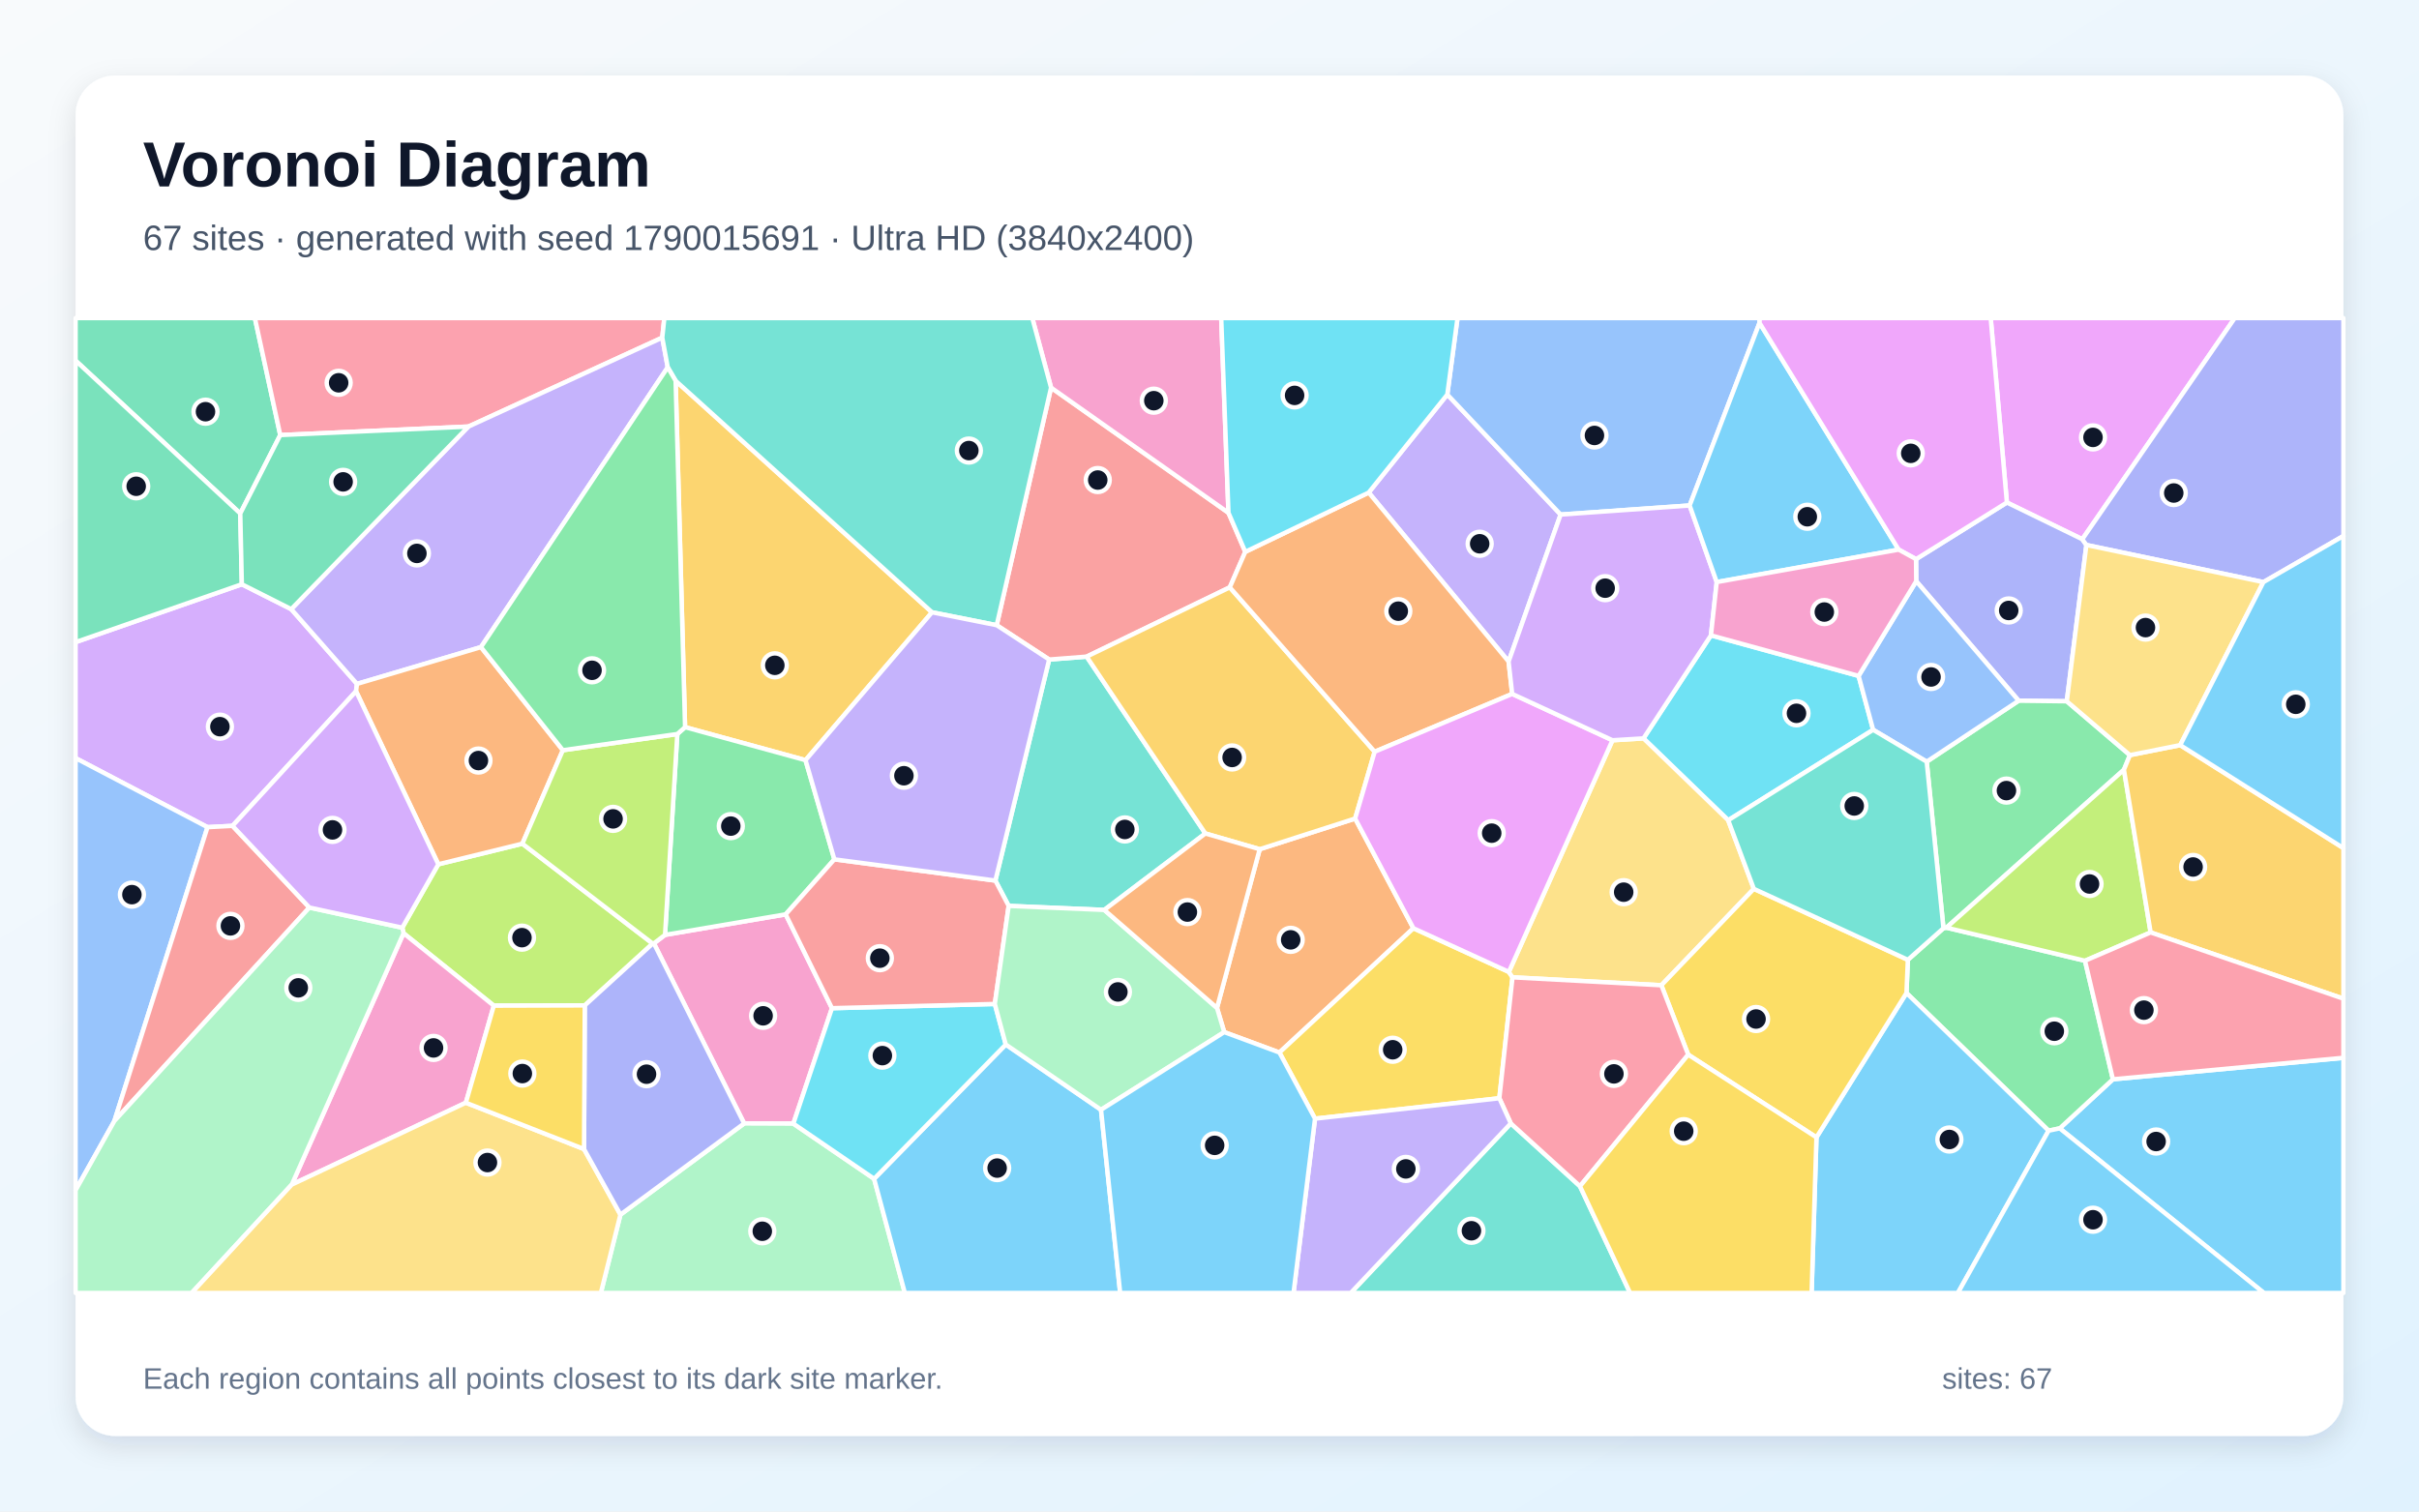
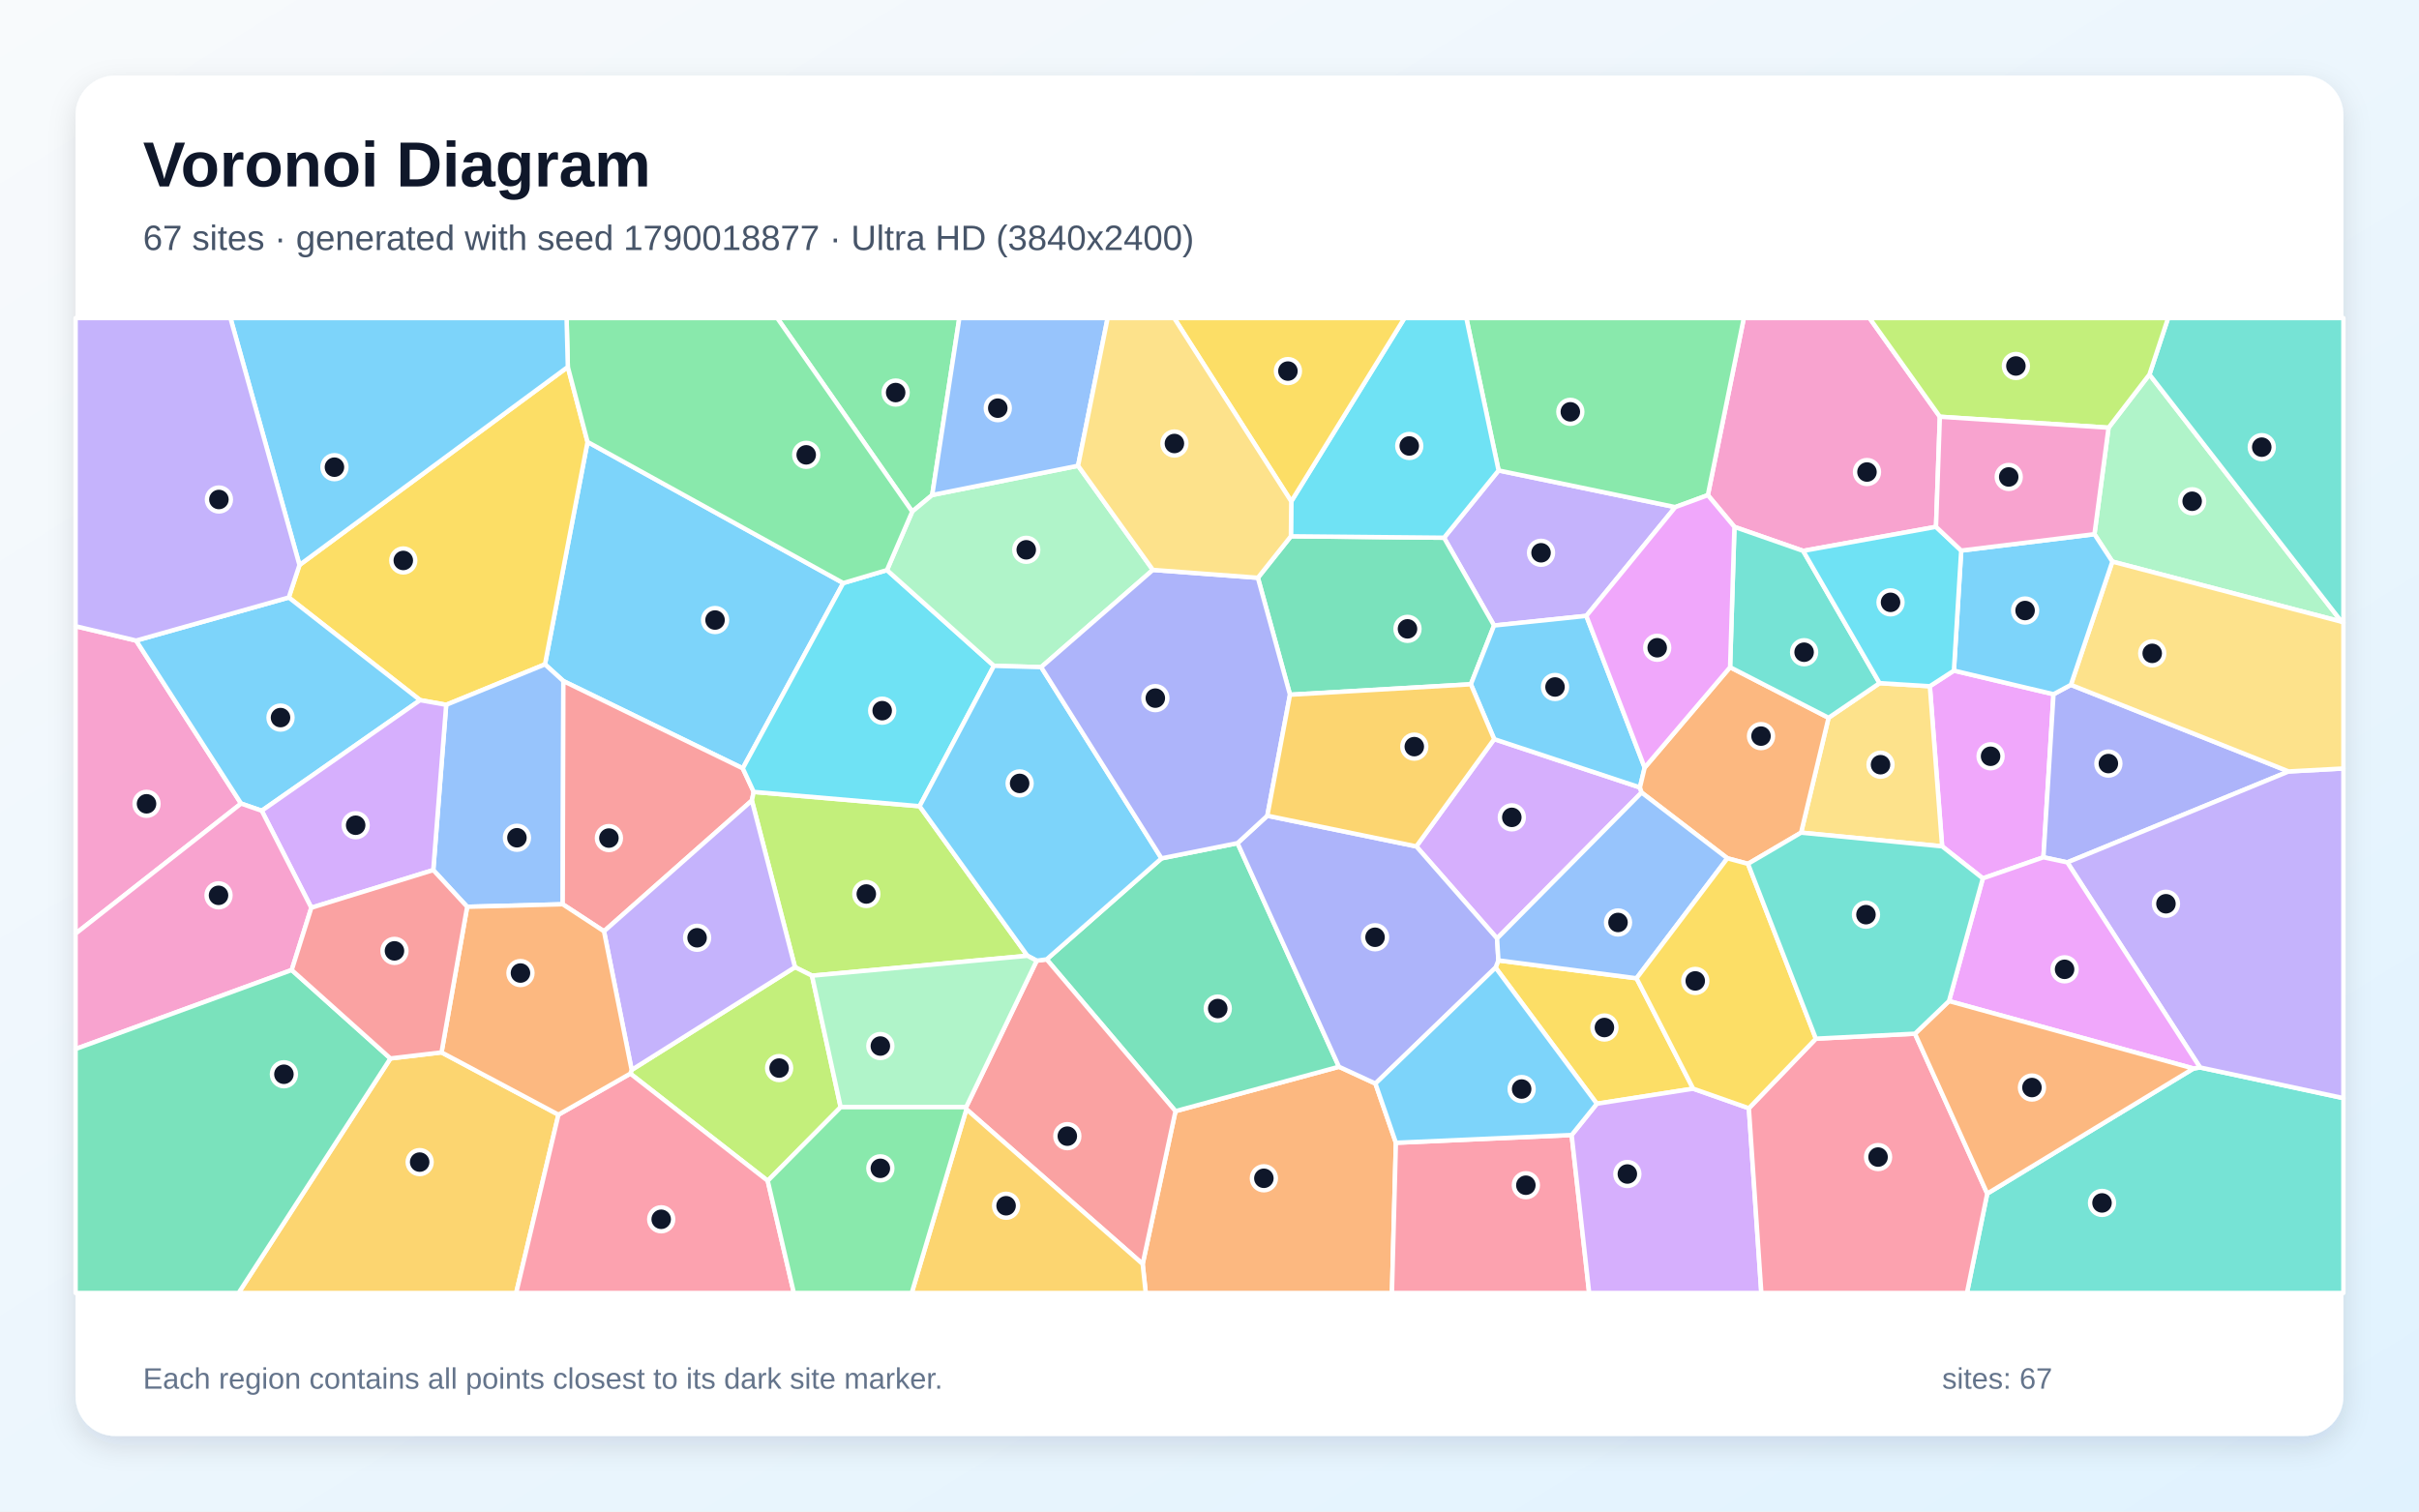
<svg xmlns="http://www.w3.org/2000/svg" width="3840" height="2400" viewBox="0 0 3840 2400" role="img" aria-labelledby="title description">
  <defs>
    <linearGradient id="background" x1="0" y1="0" x2="1" y2="1">
      <stop stop-color="#F8FAFC" />
      <stop offset="1" stop-color="#E0F2FE" />
    </linearGradient>
    <filter id="shadow" x="-5%" y="-5%" width="110%" height="110%">
      <feDropShadow dx="0" dy="15" stdDeviation="22" flood-color="#0F172A" flood-opacity=".12" />
    </filter>
  </defs>
  <rect width="3840" height="2400" fill="url(#background)" />
  <rect x="120" y="120" width="3600" height="2160" rx="63" fill="#FFFFFF" filter="url(#shadow)" />
  <g font-family="Arial, sans-serif">
    <text x="227" y="296" font-size="101" font-weight="700" fill="#0F172A">Voronoi Diagram</text>
-     <text x="227" y="397" font-size="56" fill="#475569">67 sites · generated with seed 1790015691 · Ultra HD (3840x2400)</text>
+     <text x="227" y="397" font-size="56" fill="#475569">67 sites · generated with seed 1790018877 · Ultra HD (3840x2400)</text>
  </g>
  <g stroke="#FFFFFF" stroke-width="7" stroke-linejoin="round">
-     <polygon points="3269.7,1791.6 3354.1,1713.7 3720.0,1679.6 3720.0,2053.0 3593.8,2053.0" fill="#38BDF8" fill-opacity="0.65" />
-     <polygon points="2297.5,626.4 2477.4,817.0 2394.8,1050.4 2172.7,782.1" fill="#A78BFA" fill-opacity="0.65" />
-     <polygon points="1055.7,1484.4 1247.2,1451.8 1320.7,1600.8 1259.4,1784.1 1181.3,1783.8 1038.0,1497.9" fill="#F472B6" fill-opacity="0.65" />
-     <polygon points="2243.7,1473.9 2031.0,1671.2 1943.4,1638.8 1931.9,1600.4 1999.7,1348.4 2151.2,1299.7" fill="#FB923C" fill-opacity="0.65" />
-     <polygon points="2380.1,1743.8 2087.5,1776.2 2031.0,1671.2 2243.7,1473.9 2395.2,1543.2 2401.0,1551.8" fill="#FACC15" fill-opacity="0.65" />
-     <polygon points="3252.0,1795.3 3026.4,1576.7 3028.6,1524.0 3085.1,1473.8 3089.8,1472.9 3309.8,1525.5 3354.1,1713.7 3269.7,1791.6" fill="#4ADE80" fill-opacity="0.65" />
-     <polygon points="1913.4,1323.4 1753.0,1444.8 1601.2,1438.4 1580.1,1398.2 1665.5,1047.2 1725.0,1042.6" fill="#2DD4BF" fill-opacity="0.65" />
-     <polygon points="2793.1,512.7 2682.2,802.6 2477.4,817.0 2297.5,626.4 2313.7,505.0 2793.5,505.0" fill="#60A5FA" fill-opacity="0.65" />
-     <polygon points="3305.5,856.2 3185.8,797.9 3160.1,505.0 3547.5,505.0" fill="#E879F9" fill-opacity="0.65" />
-     <polygon points="444.9,690.8 381.4,815.3 120.0,572.6 120.0,505.0 404.6,505.0" fill="#34D399" fill-opacity="0.65" />
-     <polygon points="1582.2,992.7 1668.5,615.5 1950.1,814.2 1976.8,876.2 1952.2,932.6 1725.0,1042.6 1665.5,1047.2" fill="#F87171" fill-opacity="0.65" />
-     <polygon points="3312.0,865.3 3280.9,1113.5 3204.5,1112.6 3041.9,922.8 3041.6,887.8 3185.8,797.9 3305.5,856.2" fill="#818CF8" fill-opacity="0.65" />
-     <polygon points="2182.2,1193.6 2151.2,1299.7 1999.7,1348.4 1913.4,1323.4 1725.0,1042.6 1952.2,932.6" fill="#FBBF24" fill-opacity="0.65" />
-     <polygon points="1036.1,1498.2 928.3,1596.4 783.9,1596.8 640.6,1481.8 638.6,1473.0 695.8,1372.3 829.2,1339.6" fill="#A3E635" fill-opacity="0.65" />
-     <polygon points="383.9,927.7 462.3,967.2 566.7,1085.9 565.2,1097.6 369.1,1311.3 329.4,1313.4 120.0,1203.8 120.0,1019.6" fill="#C084FC" fill-opacity="0.65" />
-     <polygon points="1051.3,536.1 743.6,677.3 444.9,690.8 404.6,505.0 1054.6,505.0" fill="#FB7185" fill-opacity="0.65" />
-     <polygon points="2950.4,1073.2 2973.5,1158.8 2743.4,1302.4 2608.9,1172.4 2716.0,1008.8" fill="#22D3EE" fill-opacity="0.65" />
-     <polygon points="984.9,1928.6 1181.3,1783.8 1259.4,1784.1 1387.6,1871.7 1436.4,2053.0 953.8,2053.0" fill="#86EFAC" fill-opacity="0.65" />
-     <polygon points="2784.1,1411.3 2637.3,1564.4 2401.0,1551.8 2395.2,1543.2 2559.7,1175.4 2608.9,1172.4 2743.4,1302.4" fill="#FCD34D" fill-opacity="0.65" />
-     <polygon points="1387.6,1871.7 1596.6,1658.5 1747.8,1762.1 1778.2,2053.0 1436.4,2053.0" fill="#38BDF8" fill-opacity="0.65" />
-     <polygon points="2883.5,1805.9 3026.4,1576.7 3252.0,1795.3 3108.0,2053.0 2875.8,2053.0" fill="#38BDF8" fill-opacity="0.65" />
-     <polygon points="1060.0,583.2 763.5,1027.5 566.7,1085.9 462.3,967.2 743.6,677.3 1051.3,536.1" fill="#A78BFA" fill-opacity="0.65" />
-     <polygon points="739.5,1750.9 463.2,1880.9 640.6,1481.8 783.9,1596.8" fill="#F472B6" fill-opacity="0.65" />
-     <polygon points="2400.5,1101.8 2182.2,1193.6 1952.2,932.6 1976.8,876.2 2172.7,782.1 2394.8,1050.4" fill="#FB923C" fill-opacity="0.65" />
-     <polygon points="2679.9,1674.6 2637.3,1564.4 2784.1,1411.3 3028.6,1524.0 3026.4,1576.7 2883.5,1805.9" fill="#FACC15" fill-opacity="0.65" />
-     <polygon points="3381.1,1199.0 3371.6,1222.2 3089.8,1472.9 3085.1,1473.8 3058.5,1209.4 3204.5,1112.6 3280.9,1113.5" fill="#4ADE80" fill-opacity="0.65" />
-     <polygon points="2398.3,1783.7 2508.1,1883.5 2587.7,2053.0 2144.1,2053.0" fill="#2DD4BF" fill-opacity="0.65" />
-     <polygon points="181.6,1779.9 120.0,1889.9 120.0,1203.8 329.4,1313.4" fill="#60A5FA" fill-opacity="0.65" />
-     <polygon points="2559.7,1175.4 2395.2,1543.2 2243.7,1473.9 2151.2,1299.7 2182.2,1193.6 2400.5,1101.8" fill="#E879F9" fill-opacity="0.65" />
-     <polygon points="381.4,815.3 383.9,927.7 120.0,1019.6 120.0,572.6" fill="#34D399" fill-opacity="0.65" />
-     <polygon points="491.1,1441.0 181.6,1779.9 329.4,1313.4 369.1,1311.3" fill="#F87171" fill-opacity="0.65" />
-     <polygon points="3593.0,924.3 3312.0,865.3 3305.5,856.2 3547.5,505.0 3720.0,505.0 3720.0,851.0" fill="#818CF8" fill-opacity="0.65" />
-     <polygon points="1072.5,604.6 1479.5,972.2 1278.7,1207.0 1087.5,1154.6" fill="#FBBF24" fill-opacity="0.65" />
-     <polygon points="3414.0,1480.5 3309.8,1525.5 3089.8,1472.9 3371.6,1222.2" fill="#A3E635" fill-opacity="0.65" />
-     <polygon points="2682.2,802.6 2725.2,924.2 2716.0,1008.8 2608.9,1172.4 2559.7,1175.4 2400.5,1101.8 2394.8,1050.4 2477.4,817.0" fill="#C084FC" fill-opacity="0.65" />
-     <polygon points="2508.1,1883.5 2398.3,1783.7 2380.1,1743.8 2401.0,1551.8 2637.3,1564.4 2679.9,1674.6" fill="#FB7185" fill-opacity="0.65" />
-     <polygon points="1579.2,1594.1 1596.6,1658.5 1387.6,1871.7 1259.4,1784.1 1320.7,1600.8" fill="#22D3EE" fill-opacity="0.65" />
-     <polygon points="120.0,1889.9 181.6,1779.9 491.1,1441.0 638.6,1473.0 640.6,1481.8 463.2,1880.9 304.2,2053.0 120.0,2053.0" fill="#86EFAC" fill-opacity="0.65" />
-     <polygon points="463.2,1880.9 739.5,1750.9 927.1,1824.5 984.9,1928.6 953.8,2053.0 304.2,2053.0" fill="#FCD34D" fill-opacity="0.65" />
-     <polygon points="3014.0,872.7 2725.2,924.2 2682.2,802.6 2793.1,512.7" fill="#38BDF8" fill-opacity="0.65" />
-     <polygon points="3252.0,1795.3 3269.7,1791.6 3593.8,2053.0 3108.0,2053.0" fill="#38BDF8" fill-opacity="0.65" />
-     <polygon points="2087.5,1776.2 2380.1,1743.8 2398.3,1783.7 2144.1,2053.0 2053.4,2053.0" fill="#A78BFA" fill-opacity="0.65" />
-     <polygon points="1950.1,814.2 1668.5,615.5 1638.7,505.0 1938.6,505.0" fill="#F472B6" fill-opacity="0.65" />
-     <polygon points="893.5,1191.2 829.2,1339.6 695.8,1372.3 565.2,1097.6 566.7,1085.9 763.5,1027.5" fill="#FB923C" fill-opacity="0.65" />
-     <polygon points="2508.1,1883.5 2679.9,1674.6 2883.5,1805.9 2875.8,2053.0 2587.7,2053.0" fill="#FACC15" fill-opacity="0.65" />
-     <polygon points="1075.2,1165.5 1087.5,1154.6 1278.7,1207.0 1324.5,1364.5 1247.2,1451.8 1055.7,1484.4" fill="#4ADE80" fill-opacity="0.65" />
-     <polygon points="1668.5,615.5 1582.2,992.7 1479.5,972.2 1072.5,604.6 1060.0,583.2 1051.3,536.1 1054.6,505.0 1638.7,505.0" fill="#2DD4BF" fill-opacity="0.65" />
-     <polygon points="3041.9,922.8 3204.5,1112.6 3058.5,1209.4 2973.5,1158.8 2950.4,1073.2" fill="#60A5FA" fill-opacity="0.65" />
-     <polygon points="3185.8,797.9 3041.6,887.8 3014.0,872.7 2793.1,512.7 2793.5,505.0 3160.1,505.0" fill="#E879F9" fill-opacity="0.65" />
-     <polygon points="743.6,677.3 462.3,967.2 383.9,927.7 381.4,815.3 444.9,690.8" fill="#34D399" fill-opacity="0.65" />
-     <polygon points="1579.2,1594.1 1320.7,1600.8 1247.2,1451.8 1324.5,1364.5 1580.1,1398.2 1601.2,1438.4" fill="#F87171" fill-opacity="0.65" />
-     <polygon points="927.1,1824.5 928.3,1596.4 1036.1,1498.2 1038.0,1497.9 1181.3,1783.8 984.9,1928.6" fill="#818CF8" fill-opacity="0.65" />
-     <polygon points="3414.0,1480.5 3371.6,1222.2 3381.1,1199.0 3460.9,1183.1 3720.0,1346.6 3720.0,1585.7" fill="#FBBF24" fill-opacity="0.65" />
-     <polygon points="1036.1,1498.2 829.2,1339.6 893.5,1191.2 1075.2,1165.5 1055.7,1484.4 1038.0,1497.9" fill="#A3E635" fill-opacity="0.65" />
-     <polygon points="491.1,1441.0 369.1,1311.3 565.2,1097.6 695.8,1372.3 638.6,1473.0" fill="#C084FC" fill-opacity="0.65" />
-     <polygon points="3354.1,1713.7 3309.8,1525.5 3414.0,1480.5 3720.0,1585.7 3720.0,1679.6" fill="#FB7185" fill-opacity="0.65" />
-     <polygon points="1976.8,876.2 1950.1,814.2 1938.6,505.0 2313.7,505.0 2297.5,626.4 2172.7,782.1" fill="#22D3EE" fill-opacity="0.65" />
-     <polygon points="1747.8,1762.1 1596.6,1658.5 1579.2,1594.1 1601.2,1438.4 1753.0,1444.8 1931.9,1600.4 1943.4,1638.8" fill="#86EFAC" fill-opacity="0.65" />
-     <polygon points="3460.9,1183.1 3381.1,1199.0 3280.9,1113.5 3312.0,865.3 3593.0,924.3" fill="#FCD34D" fill-opacity="0.65" />
-     <polygon points="1747.8,1762.1 1943.4,1638.8 2031.0,1671.2 2087.5,1776.2 2053.4,2053.0 1778.2,2053.0" fill="#38BDF8" fill-opacity="0.65" />
-     <polygon points="3460.9,1183.1 3593.0,924.3 3720.0,851.0 3720.0,1346.6" fill="#38BDF8" fill-opacity="0.65" />
-     <polygon points="1324.5,1364.5 1278.7,1207.0 1479.5,972.2 1582.2,992.7 1665.5,1047.2 1580.1,1398.2" fill="#A78BFA" fill-opacity="0.65" />
-     <polygon points="3014.0,872.7 3041.6,887.8 3041.9,922.8 2950.4,1073.2 2716.0,1008.8 2725.2,924.2" fill="#F472B6" fill-opacity="0.65" />
-     <polygon points="1753.0,1444.8 1913.4,1323.4 1999.7,1348.4 1931.9,1600.4" fill="#FB923C" fill-opacity="0.65" />
-     <polygon points="927.1,1824.5 739.5,1750.9 783.9,1596.8 928.3,1596.4" fill="#FACC15" fill-opacity="0.65" />
-     <polygon points="1072.5,604.6 1087.5,1154.6 1075.2,1165.5 893.5,1191.2 763.5,1027.5 1060.0,583.2" fill="#4ADE80" fill-opacity="0.65" />
-     <polygon points="2784.1,1411.3 2743.4,1302.4 2973.5,1158.8 3058.5,1209.4 3085.1,1473.8 3028.6,1524.0" fill="#2DD4BF" fill-opacity="0.65" />
+     <polygon points="1338.6,925.8 1179.1,1220.0 894.3,1081.4 865.1,1054.9 932.7,701.7" fill="#38BDF8" fill-opacity="0.65" />
+     <polygon points="2378.9,747.0 2659.4,805.2 2518.2,977.9 2371.7,993.2 2292.3,853.8" fill="#A78BFA" fill-opacity="0.65" />
+     <polygon points="120.0,1482.4 120.0,994.3 216.1,1017.1 382.7,1275.9" fill="#F472B6" fill-opacity="0.65" />
+     <polygon points="1813.9,2007.0 1866.0,1764.3 2125.5,1693.8 2183.4,1720.5 2215.9,1814.5 2209.6,2053.0 1818.8,2053.0" fill="#FB923C" fill-opacity="0.65" />
+     <polygon points="708.3,1119.1 666.9,1111.7 458.4,948.7 475.4,897.1 901.4,582.6 932.7,701.7 865.1,1054.9" fill="#FACC15" fill-opacity="0.65" />
+     <polygon points="1479.8,786.0 1448.1,812.3 1233.8,505.0 1522.9,505.0" fill="#4ADE80" fill-opacity="0.65" />
+     <polygon points="3154.6,1895.2 3482.0,1696.6 3492.4,1694.9 3720.0,1743.6 3720.0,2053.0 3122.4,2053.0" fill="#2DD4BF" fill-opacity="0.65" />
+     <polygon points="741.6,1439.8 687.8,1381.5 708.3,1119.1 865.1,1054.9 894.3,1081.4 893.3,1435.8" fill="#60A5FA" fill-opacity="0.65" />
+     <polygon points="3101.7,1064.8 3259.8,1102.3 3243.8,1361.2 3147.6,1394.7 3083.0,1343.8 3063.5,1089.6" fill="#E879F9" fill-opacity="0.65" />
+     <polygon points="2334.9,1086.5 2047.8,1103.1 1996.8,917.4 2049.2,851.5 2292.3,853.8 2371.7,993.2" fill="#34D399" fill-opacity="0.65" />
+     <polygon points="1196.5,1257.4 1193.5,1271.1 958.8,1478.7 893.3,1435.8 894.3,1081.4 1179.1,1220.0" fill="#F87171" fill-opacity="0.65" />
+     <polygon points="3287.4,1087.4 3633.1,1224.9 3281.7,1369.3 3243.8,1361.2 3259.8,1102.3" fill="#818CF8" fill-opacity="0.65" />
+     <polygon points="619.8,1680.6 700.9,1671.0 886.5,1769.9 819.4,2053.0 378.7,2053.0" fill="#FBBF24" fill-opacity="0.65" />
+     <polygon points="1631.0,1517.6 1289.0,1549.2 1262.0,1535.7 1193.5,1271.1 1196.5,1257.4 1459.8,1280.1" fill="#A3E635" fill-opacity="0.65" />
+     <polygon points="2371.9,1173.6 2603.3,1250.3 2605.9,1258.4 2376.5,1490.1 2248.3,1343.9" fill="#C084FC" fill-opacity="0.65" />
+     <polygon points="2215.9,1814.5 2494.9,1802.2 2522.7,2053.0 2209.6,2053.0" fill="#FB7185" fill-opacity="0.65" />
+     <polygon points="1459.8,1280.1 1196.5,1257.4 1179.1,1220.0 1338.6,925.8 1408.0,905.2 1577.8,1057.2" fill="#22D3EE" fill-opacity="0.65" />
+     <polygon points="1711.4,739.5 1830.1,904.9 1652.8,1059.3 1577.8,1057.2 1408.0,905.2 1448.1,812.3 1479.8,786.0" fill="#86EFAC" fill-opacity="0.65" />
+     <polygon points="2859.1,1322.1 2902.7,1139.7 2983.7,1084.7 3063.5,1089.6 3083.0,1343.8" fill="#FCD34D" fill-opacity="0.65" />
+     <polygon points="2610.8,1218.8 2603.3,1250.3 2371.9,1173.6 2334.9,1086.5 2371.7,993.2 2518.2,977.9" fill="#38BDF8" fill-opacity="0.65" />
+     <polygon points="415.5,1287.3 382.7,1275.9 216.1,1017.1 458.4,948.7 666.9,1111.7" fill="#38BDF8" fill-opacity="0.65" />
+     <polygon points="3492.4,1694.9 3281.7,1369.3 3633.1,1224.9 3720.0,1220.2 3720.0,1743.6" fill="#A78BFA" fill-opacity="0.65" />
+     <polygon points="3079.4,661.7 3073.3,836.5 2862.4,874.7 2753.3,836.6 2711.1,786.2 2768.2,505.0 2967.7,505.0" fill="#F472B6" fill-opacity="0.65" />
+     <polygon points="2746.4,1059.4 2902.7,1139.7 2859.1,1322.1 2774.8,1371.6 2742.1,1362.8 2605.9,1258.4 2603.3,1250.3 2610.8,1218.8" fill="#FB923C" fill-opacity="0.65" />
+     <polygon points="2687.8,1728.6 2534.9,1752.5 2374.1,1536.4 2378.6,1524.9 2597.9,1553.3" fill="#FACC15" fill-opacity="0.65" />
+     <polygon points="2711.1,786.2 2659.4,805.2 2378.9,747.0 2327.7,505.0 2768.2,505.0" fill="#4ADE80" fill-opacity="0.65" />
+     <polygon points="2753.3,836.6 2862.4,874.7 2983.7,1084.7 2902.7,1139.7 2746.4,1059.4" fill="#2DD4BF" fill-opacity="0.65" />
+     <polygon points="1711.4,739.5 1479.8,786.0 1522.9,505.0 1758.3,505.0" fill="#60A5FA" fill-opacity="0.65" />
+     <polygon points="3492.4,1694.9 3482.0,1696.6 3093.9,1589.5 3147.6,1394.7 3243.8,1361.2 3281.7,1369.3" fill="#E879F9" fill-opacity="0.65" />
+     <polygon points="1661.5,1523.3 1843.8,1362.9 1964.5,1338.7 2125.5,1693.8 1866.0,1764.3" fill="#34D399" fill-opacity="0.65" />
+     <polygon points="1534.1,1761.2 1533.6,1758.0 1645.7,1525.4 1661.5,1523.3 1866.0,1764.3 1813.9,2007.0" fill="#F87171" fill-opacity="0.65" />
+     <polygon points="2248.3,1343.9 2376.5,1490.1 2378.6,1524.9 2374.1,1536.4 2183.4,1720.5 2125.5,1693.8 1964.5,1338.7 2011.8,1295.2" fill="#818CF8" fill-opacity="0.65" />
+     <polygon points="1534.1,1761.2 1813.9,2007.0 1818.8,2053.0 1447.3,2053.0" fill="#FBBF24" fill-opacity="0.65" />
+     <polygon points="1218.7,1874.9 1000.6,1704.7 1002.7,1698.8 1262.0,1535.7 1289.0,1549.2 1334.5,1758.0" fill="#A3E635" fill-opacity="0.65" />
+     <polygon points="494.2,1441.3 415.5,1287.3 666.9,1111.7 708.3,1119.1 687.8,1381.5" fill="#C084FC" fill-opacity="0.65" />
+     <polygon points="886.5,1769.9 1000.6,1704.7 1218.7,1874.9 1260.2,2053.0 819.4,2053.0" fill="#FB7185" fill-opacity="0.65" />
+     <polygon points="2378.9,747.0 2292.3,853.8 2049.2,851.5 2049.8,796.1 2229.5,505.0 2327.7,505.0" fill="#22D3EE" fill-opacity="0.65" />
+     <polygon points="3347.2,679.1 3412.1,594.6 3717.1,987.2 3353.2,891.7 3324.8,848.2" fill="#86EFAC" fill-opacity="0.65" />
+     <polygon points="3633.1,1224.9 3287.4,1087.4 3353.2,891.7 3717.1,987.2 3720.0,988.7 3720.0,1220.2" fill="#FCD34D" fill-opacity="0.65" />
+     <polygon points="3324.8,848.2 3353.2,891.7 3287.4,1087.4 3259.8,1102.3 3101.7,1064.8 3113.3,874.2" fill="#38BDF8" fill-opacity="0.65" />
+     <polygon points="1843.8,1362.9 1661.5,1523.3 1645.7,1525.4 1631.0,1517.6 1459.8,1280.1 1577.8,1057.2 1652.8,1059.3" fill="#38BDF8" fill-opacity="0.65" />
+     <polygon points="1002.7,1698.8 958.8,1478.7 1193.5,1271.1 1262.0,1535.7" fill="#A78BFA" fill-opacity="0.65" />
+     <polygon points="494.2,1441.3 463.1,1540.2 120.0,1665.6 120.0,1482.4 382.7,1275.9 415.5,1287.3" fill="#F472B6" fill-opacity="0.65" />
+     <polygon points="1002.7,1698.8 1000.6,1704.7 886.5,1769.9 700.9,1671.0 741.6,1439.8 893.3,1435.8 958.8,1478.7" fill="#FB923C" fill-opacity="0.65" />
+     <polygon points="2049.8,796.1 1863.9,505.0 2229.5,505.0" fill="#FACC15" fill-opacity="0.65" />
+     <polygon points="1448.1,812.3 1408.0,905.2 1338.6,925.8 932.7,701.7 901.4,582.6 899.4,505.0 1233.8,505.0" fill="#4ADE80" fill-opacity="0.65" />
+     <polygon points="3717.1,987.2 3412.1,594.6 3441.7,505.0 3720.0,505.0 3720.0,988.7" fill="#2DD4BF" fill-opacity="0.65" />
+     <polygon points="2597.9,1553.3 2378.6,1524.9 2376.5,1490.1 2605.9,1258.4 2742.1,1362.8" fill="#60A5FA" fill-opacity="0.65" />
+     <polygon points="2711.1,786.2 2753.3,836.6 2746.4,1059.4 2610.8,1218.8 2518.2,977.9 2659.4,805.2" fill="#E879F9" fill-opacity="0.65" />
+     <polygon points="120.0,1665.6 463.1,1540.2 619.8,1680.6 378.7,2053.0 120.0,2053.0" fill="#34D399" fill-opacity="0.65" />
+     <polygon points="700.9,1671.0 619.8,1680.6 463.1,1540.2 494.2,1441.3 687.8,1381.5 741.6,1439.8" fill="#F87171" fill-opacity="0.65" />
+     <polygon points="1652.8,1059.3 1830.1,904.9 1996.8,917.4 2047.8,1103.1 2011.8,1295.2 1964.5,1338.7 1843.8,1362.9" fill="#818CF8" fill-opacity="0.65" />
+     <polygon points="2371.9,1173.6 2248.3,1343.9 2011.8,1295.2 2047.8,1103.1 2334.9,1086.5" fill="#FBBF24" fill-opacity="0.65" />
+     <polygon points="3412.1,594.6 3347.2,679.1 3079.4,661.7 2967.7,505.0 3441.7,505.0" fill="#A3E635" fill-opacity="0.65" />
+     <polygon points="2494.9,1802.2 2534.9,1752.5 2687.8,1728.6 2776.2,1759.7 2796.0,2053.0 2522.7,2053.0" fill="#C084FC" fill-opacity="0.65" />
+     <polygon points="2776.2,1759.7 2882.6,1649.2 3039.9,1641.3 3154.6,1895.2 3122.4,2053.0 2796.0,2053.0" fill="#FB7185" fill-opacity="0.65" />
+     <polygon points="2862.4,874.7 3073.3,836.5 3113.3,874.2 3101.7,1064.8 3063.5,1089.6 2983.7,1084.7" fill="#22D3EE" fill-opacity="0.65" />
+     <polygon points="1334.5,1758.0 1289.0,1549.2 1631.0,1517.6 1645.7,1525.4 1533.6,1758.0" fill="#86EFAC" fill-opacity="0.65" />
+     <polygon points="2049.8,796.1 2049.2,851.5 1996.8,917.4 1830.1,904.9 1711.4,739.5 1758.3,505.0 1863.9,505.0" fill="#FCD34D" fill-opacity="0.65" />
+     <polygon points="901.4,582.6 475.4,897.1 365.8,505.0 899.4,505.0" fill="#38BDF8" fill-opacity="0.65" />
+     <polygon points="2374.1,1536.4 2534.9,1752.5 2494.9,1802.2 2215.9,1814.5 2183.4,1720.5" fill="#38BDF8" fill-opacity="0.65" />
+     <polygon points="475.4,897.1 458.4,948.7 216.1,1017.1 120.0,994.3 120.0,505.0 365.8,505.0" fill="#A78BFA" fill-opacity="0.65" />
+     <polygon points="3347.2,679.1 3324.8,848.2 3113.3,874.2 3073.3,836.5 3079.4,661.7" fill="#F472B6" fill-opacity="0.65" />
+     <polygon points="3039.9,1641.3 3093.9,1589.5 3482.0,1696.6 3154.6,1895.2" fill="#FB923C" fill-opacity="0.65" />
+     <polygon points="2882.6,1649.2 2776.2,1759.7 2687.8,1728.6 2597.9,1553.3 2742.1,1362.8 2774.8,1371.6" fill="#FACC15" fill-opacity="0.65" />
+     <polygon points="1218.7,1874.9 1334.5,1758.0 1533.6,1758.0 1534.1,1761.2 1447.3,2053.0 1260.2,2053.0" fill="#4ADE80" fill-opacity="0.65" />
+     <polygon points="3039.9,1641.3 2882.6,1649.2 2774.8,1371.6 2859.1,1322.1 3083.0,1343.8 3147.6,1394.7 3093.9,1589.5" fill="#2DD4BF" fill-opacity="0.65" />
  </g>
  <g>
-     <circle cx="3422.7" cy="1812.5" r="19" fill="#0F172A" stroke="#FFFFFF" stroke-width="7" />
-     <circle cx="2348.9" cy="863.4" r="19" fill="#0F172A" stroke="#FFFFFF" stroke-width="7" />
-     <circle cx="1211.4" cy="1612.9" r="19" fill="#0F172A" stroke="#FFFFFF" stroke-width="7" />
-     <circle cx="2048.9" cy="1492.3" r="19" fill="#0F172A" stroke="#FFFFFF" stroke-width="7" />
-     <circle cx="2210.8" cy="1666.8" r="19" fill="#0F172A" stroke="#FFFFFF" stroke-width="7" />
-     <circle cx="3261.1" cy="1637.4" r="19" fill="#0F172A" stroke="#FFFFFF" stroke-width="7" />
-     <circle cx="1785.6" cy="1317.0" r="19" fill="#0F172A" stroke="#FFFFFF" stroke-width="7" />
-     <circle cx="2531.1" cy="691.4" r="19" fill="#0F172A" stroke="#FFFFFF" stroke-width="7" />
-     <circle cx="3322.5" cy="694.5" r="19" fill="#0F172A" stroke="#FFFFFF" stroke-width="7" />
-     <circle cx="326.2" cy="653.7" r="19" fill="#0F172A" stroke="#FFFFFF" stroke-width="7" />
-     <circle cx="1742.6" cy="762.2" r="19" fill="#0F172A" stroke="#FFFFFF" stroke-width="7" />
-     <circle cx="3188.7" cy="969.3" r="19" fill="#0F172A" stroke="#FFFFFF" stroke-width="7" />
-     <circle cx="1955.9" cy="1202.7" r="19" fill="#0F172A" stroke="#FFFFFF" stroke-width="7" />
-     <circle cx="828.6" cy="1488.8" r="19" fill="#0F172A" stroke="#FFFFFF" stroke-width="7" />
-     <circle cx="349.1" cy="1153.8" r="19" fill="#0F172A" stroke="#FFFFFF" stroke-width="7" />
-     <circle cx="537.6" cy="607.8" r="19" fill="#0F172A" stroke="#FFFFFF" stroke-width="7" />
-     <circle cx="2851.8" cy="1132.6" r="19" fill="#0F172A" stroke="#FFFFFF" stroke-width="7" />
-     <circle cx="1210.1" cy="1955.0" r="19" fill="#0F172A" stroke="#FFFFFF" stroke-width="7" />
-     <circle cx="2577.5" cy="1416.6" r="19" fill="#0F172A" stroke="#FFFFFF" stroke-width="7" />
-     <circle cx="1582.9" cy="1854.7" r="19" fill="#0F172A" stroke="#FFFFFF" stroke-width="7" />
-     <circle cx="3094.5" cy="1809.3" r="19" fill="#0F172A" stroke="#FFFFFF" stroke-width="7" />
-     <circle cx="661.8" cy="878.7" r="19" fill="#0F172A" stroke="#FFFFFF" stroke-width="7" />
-     <circle cx="688.2" cy="1663.9" r="19" fill="#0F172A" stroke="#FFFFFF" stroke-width="7" />
-     <circle cx="2219.7" cy="970.4" r="19" fill="#0F172A" stroke="#FFFFFF" stroke-width="7" />
-     <circle cx="2787.6" cy="1618.0" r="19" fill="#0F172A" stroke="#FFFFFF" stroke-width="7" />
-     <circle cx="3185.1" cy="1255.3" r="19" fill="#0F172A" stroke="#FFFFFF" stroke-width="7" />
-     <circle cx="2335.8" cy="1954.2" r="19" fill="#0F172A" stroke="#FFFFFF" stroke-width="7" />
-     <circle cx="209.4" cy="1420.5" r="19" fill="#0F172A" stroke="#FFFFFF" stroke-width="7" />
-     <circle cx="2368.0" cy="1322.9" r="19" fill="#0F172A" stroke="#FFFFFF" stroke-width="7" />
-     <circle cx="216.2" cy="772.1" r="19" fill="#0F172A" stroke="#FFFFFF" stroke-width="7" />
-     <circle cx="365.8" cy="1470.1" r="19" fill="#0F172A" stroke="#FFFFFF" stroke-width="7" />
-     <circle cx="3450.7" cy="782.8" r="19" fill="#0F172A" stroke="#FFFFFF" stroke-width="7" />
-     <circle cx="1230.0" cy="1056.4" r="19" fill="#0F172A" stroke="#FFFFFF" stroke-width="7" />
-     <circle cx="3317.0" cy="1403.6" r="19" fill="#0F172A" stroke="#FFFFFF" stroke-width="7" />
-     <circle cx="2548.1" cy="933.9" r="19" fill="#0F172A" stroke="#FFFFFF" stroke-width="7" />
-     <circle cx="2562.0" cy="1705.1" r="19" fill="#0F172A" stroke="#FFFFFF" stroke-width="7" />
-     <circle cx="1400.7" cy="1676.1" r="19" fill="#0F172A" stroke="#FFFFFF" stroke-width="7" />
-     <circle cx="473.5" cy="1568.5" r="19" fill="#0F172A" stroke="#FFFFFF" stroke-width="7" />
-     <circle cx="773.8" cy="1845.9" r="19" fill="#0F172A" stroke="#FFFFFF" stroke-width="7" />
-     <circle cx="2869.0" cy="820.5" r="19" fill="#0F172A" stroke="#FFFFFF" stroke-width="7" />
-     <circle cx="3322.5" cy="1936.7" r="19" fill="#0F172A" stroke="#FFFFFF" stroke-width="7" />
-     <circle cx="2231.7" cy="1856.0" r="19" fill="#0F172A" stroke="#FFFFFF" stroke-width="7" />
-     <circle cx="1831.6" cy="636.2" r="19" fill="#0F172A" stroke="#FFFFFF" stroke-width="7" />
-     <circle cx="759.5" cy="1207.6" r="19" fill="#0F172A" stroke="#FFFFFF" stroke-width="7" />
-     <circle cx="2672.8" cy="1796.1" r="19" fill="#0F172A" stroke="#FFFFFF" stroke-width="7" />
-     <circle cx="1160.1" cy="1311.7" r="19" fill="#0F172A" stroke="#FFFFFF" stroke-width="7" />
-     <circle cx="1538.0" cy="715.4" r="19" fill="#0F172A" stroke="#FFFFFF" stroke-width="7" />
-     <circle cx="3065.4" cy="1074.9" r="19" fill="#0F172A" stroke="#FFFFFF" stroke-width="7" />
-     <circle cx="3033.2" cy="719.8" r="19" fill="#0F172A" stroke="#FFFFFF" stroke-width="7" />
-     <circle cx="544.7" cy="765.1" r="19" fill="#0F172A" stroke="#FFFFFF" stroke-width="7" />
-     <circle cx="1396.7" cy="1521.4" r="19" fill="#0F172A" stroke="#FFFFFF" stroke-width="7" />
-     <circle cx="1026.3" cy="1705.6" r="19" fill="#0F172A" stroke="#FFFFFF" stroke-width="7" />
-     <circle cx="3481.4" cy="1376.6" r="19" fill="#0F172A" stroke="#FFFFFF" stroke-width="7" />
-     <circle cx="973.2" cy="1300.2" r="19" fill="#0F172A" stroke="#FFFFFF" stroke-width="7" />
-     <circle cx="527.8" cy="1317.7" r="19" fill="#0F172A" stroke="#FFFFFF" stroke-width="7" />
-     <circle cx="3403.3" cy="1603.9" r="19" fill="#0F172A" stroke="#FFFFFF" stroke-width="7" />
-     <circle cx="2055.1" cy="627.8" r="19" fill="#0F172A" stroke="#FFFFFF" stroke-width="7" />
-     <circle cx="1774.6" cy="1575.0" r="19" fill="#0F172A" stroke="#FFFFFF" stroke-width="7" />
-     <circle cx="3405.8" cy="996.5" r="19" fill="#0F172A" stroke="#FFFFFF" stroke-width="7" />
-     <circle cx="1928.2" cy="1818.6" r="19" fill="#0F172A" stroke="#FFFFFF" stroke-width="7" />
-     <circle cx="3644.4" cy="1118.3" r="19" fill="#0F172A" stroke="#FFFFFF" stroke-width="7" />
-     <circle cx="1434.9" cy="1231.7" r="19" fill="#0F172A" stroke="#FFFFFF" stroke-width="7" />
-     <circle cx="2896.0" cy="971.8" r="19" fill="#0F172A" stroke="#FFFFFF" stroke-width="7" />
-     <circle cx="1884.9" cy="1448.2" r="19" fill="#0F172A" stroke="#FFFFFF" stroke-width="7" />
-     <circle cx="829.2" cy="1704.6" r="19" fill="#0F172A" stroke="#FFFFFF" stroke-width="7" />
-     <circle cx="939.8" cy="1064.3" r="19" fill="#0F172A" stroke="#FFFFFF" stroke-width="7" />
-     <circle cx="2943.5" cy="1279.7" r="19" fill="#0F172A" stroke="#FFFFFF" stroke-width="7" />
+     <circle cx="1135.1" cy="984.5" r="19" fill="#0F172A" stroke="#FFFFFF" stroke-width="7" />
+     <circle cx="2446.3" cy="877.7" r="19" fill="#0F172A" stroke="#FFFFFF" stroke-width="7" />
+     <circle cx="232.6" cy="1276.3" r="19" fill="#0F172A" stroke="#FFFFFF" stroke-width="7" />
+     <circle cx="2006.3" cy="1870.9" r="19" fill="#0F172A" stroke="#FFFFFF" stroke-width="7" />
+     <circle cx="640.2" cy="889.9" r="19" fill="#0F172A" stroke="#FFFFFF" stroke-width="7" />
+     <circle cx="1421.8" cy="623.3" r="19" fill="#0F172A" stroke="#FFFFFF" stroke-width="7" />
+     <circle cx="3336.8" cy="1910.0" r="19" fill="#0F172A" stroke="#FFFFFF" stroke-width="7" />
+     <circle cx="820.6" cy="1330.2" r="19" fill="#0F172A" stroke="#FFFFFF" stroke-width="7" />
+     <circle cx="3159.9" cy="1200.8" r="19" fill="#0F172A" stroke="#FFFFFF" stroke-width="7" />
+     <circle cx="2234.3" cy="998.5" r="19" fill="#0F172A" stroke="#FFFFFF" stroke-width="7" />
+     <circle cx="966.6" cy="1330.7" r="19" fill="#0F172A" stroke="#FFFFFF" stroke-width="7" />
+     <circle cx="3346.9" cy="1212.4" r="19" fill="#0F172A" stroke="#FFFFFF" stroke-width="7" />
+     <circle cx="666.2" cy="1845.2" r="19" fill="#0F172A" stroke="#FFFFFF" stroke-width="7" />
+     <circle cx="1375.2" cy="1419.5" r="19" fill="#0F172A" stroke="#FFFFFF" stroke-width="7" />
+     <circle cx="2399.9" cy="1297.8" r="19" fill="#0F172A" stroke="#FFFFFF" stroke-width="7" />
+     <circle cx="2422.2" cy="1881.9" r="19" fill="#0F172A" stroke="#FFFFFF" stroke-width="7" />
+     <circle cx="1400.4" cy="1128.4" r="19" fill="#0F172A" stroke="#FFFFFF" stroke-width="7" />
+     <circle cx="1629.1" cy="873.0" r="19" fill="#0F172A" stroke="#FFFFFF" stroke-width="7" />
+     <circle cx="2985.2" cy="1214.2" r="19" fill="#0F172A" stroke="#FFFFFF" stroke-width="7" />
+     <circle cx="2468.5" cy="1090.8" r="19" fill="#0F172A" stroke="#FFFFFF" stroke-width="7" />
+     <circle cx="445.3" cy="1139.4" r="19" fill="#0F172A" stroke="#FFFFFF" stroke-width="7" />
+     <circle cx="3438.3" cy="1435.0" r="19" fill="#0F172A" stroke="#FFFFFF" stroke-width="7" />
+     <circle cx="2963.7" cy="749.5" r="19" fill="#0F172A" stroke="#FFFFFF" stroke-width="7" />
+     <circle cx="2795.5" cy="1168.8" r="19" fill="#0F172A" stroke="#FFFFFF" stroke-width="7" />
+     <circle cx="2546.9" cy="1631.5" r="19" fill="#0F172A" stroke="#FFFFFF" stroke-width="7" />
+     <circle cx="2492.8" cy="653.9" r="19" fill="#0F172A" stroke="#FFFFFF" stroke-width="7" />
+     <circle cx="2863.9" cy="1035.6" r="19" fill="#0F172A" stroke="#FFFFFF" stroke-width="7" />
+     <circle cx="1583.9" cy="648.1" r="19" fill="#0F172A" stroke="#FFFFFF" stroke-width="7" />
+     <circle cx="3277.4" cy="1539.1" r="19" fill="#0F172A" stroke="#FFFFFF" stroke-width="7" />
+     <circle cx="1933.1" cy="1601.4" r="19" fill="#0F172A" stroke="#FFFFFF" stroke-width="7" />
+     <circle cx="1694.3" cy="1804.0" r="19" fill="#0F172A" stroke="#FFFFFF" stroke-width="7" />
+     <circle cx="2182.8" cy="1488.2" r="19" fill="#0F172A" stroke="#FFFFFF" stroke-width="7" />
+     <circle cx="1597.1" cy="1914.5" r="19" fill="#0F172A" stroke="#FFFFFF" stroke-width="7" />
+     <circle cx="1236.8" cy="1695.9" r="19" fill="#0F172A" stroke="#FFFFFF" stroke-width="7" />
+     <circle cx="564.6" cy="1310.3" r="19" fill="#0F172A" stroke="#FFFFFF" stroke-width="7" />
+     <circle cx="1049.6" cy="1936.0" r="19" fill="#0F172A" stroke="#FFFFFF" stroke-width="7" />
+     <circle cx="2237.1" cy="708.1" r="19" fill="#0F172A" stroke="#FFFFFF" stroke-width="7" />
+     <circle cx="3479.9" cy="795.9" r="19" fill="#0F172A" stroke="#FFFFFF" stroke-width="7" />
+     <circle cx="3416.5" cy="1037.4" r="19" fill="#0F172A" stroke="#FFFFFF" stroke-width="7" />
+     <circle cx="3214.7" cy="969.4" r="19" fill="#0F172A" stroke="#FFFFFF" stroke-width="7" />
+     <circle cx="1618.6" cy="1243.9" r="19" fill="#0F172A" stroke="#FFFFFF" stroke-width="7" />
+     <circle cx="1106.6" cy="1489.0" r="19" fill="#0F172A" stroke="#FFFFFF" stroke-width="7" />
+     <circle cx="346.9" cy="1421.6" r="19" fill="#0F172A" stroke="#FFFFFF" stroke-width="7" />
+     <circle cx="826.2" cy="1545.0" r="19" fill="#0F172A" stroke="#FFFFFF" stroke-width="7" />
+     <circle cx="2044.5" cy="589.2" r="19" fill="#0F172A" stroke="#FFFFFF" stroke-width="7" />
+     <circle cx="1279.8" cy="722.2" r="19" fill="#0F172A" stroke="#FFFFFF" stroke-width="7" />
+     <circle cx="3590.4" cy="710.0" r="19" fill="#0F172A" stroke="#FFFFFF" stroke-width="7" />
+     <circle cx="2568.5" cy="1464.7" r="19" fill="#0F172A" stroke="#FFFFFF" stroke-width="7" />
+     <circle cx="2630.7" cy="1028.5" r="19" fill="#0F172A" stroke="#FFFFFF" stroke-width="7" />
+     <circle cx="450.7" cy="1705.7" r="19" fill="#0F172A" stroke="#FFFFFF" stroke-width="7" />
+     <circle cx="626.2" cy="1509.8" r="19" fill="#0F172A" stroke="#FFFFFF" stroke-width="7" />
+     <circle cx="1834.0" cy="1108.5" r="19" fill="#0F172A" stroke="#FFFFFF" stroke-width="7" />
+     <circle cx="2245.1" cy="1185.5" r="19" fill="#0F172A" stroke="#FFFFFF" stroke-width="7" />
+     <circle cx="3200.1" cy="581.1" r="19" fill="#0F172A" stroke="#FFFFFF" stroke-width="7" />
+     <circle cx="2583.3" cy="1864.1" r="19" fill="#0F172A" stroke="#FFFFFF" stroke-width="7" />
+     <circle cx="2981.3" cy="1837.2" r="19" fill="#0F172A" stroke="#FFFFFF" stroke-width="7" />
+     <circle cx="3001.1" cy="956.4" r="19" fill="#0F172A" stroke="#FFFFFF" stroke-width="7" />
+     <circle cx="1397.5" cy="1660.9" r="19" fill="#0F172A" stroke="#FFFFFF" stroke-width="7" />
+     <circle cx="1864.3" cy="704.2" r="19" fill="#0F172A" stroke="#FFFFFF" stroke-width="7" />
+     <circle cx="530.9" cy="741.8" r="19" fill="#0F172A" stroke="#FFFFFF" stroke-width="7" />
+     <circle cx="2415.5" cy="1729.2" r="19" fill="#0F172A" stroke="#FFFFFF" stroke-width="7" />
+     <circle cx="347.5" cy="793.1" r="19" fill="#0F172A" stroke="#FFFFFF" stroke-width="7" />
+     <circle cx="3188.7" cy="757.3" r="19" fill="#0F172A" stroke="#FFFFFF" stroke-width="7" />
+     <circle cx="3225.6" cy="1726.8" r="19" fill="#0F172A" stroke="#FFFFFF" stroke-width="7" />
+     <circle cx="2691.1" cy="1557.5" r="19" fill="#0F172A" stroke="#FFFFFF" stroke-width="7" />
+     <circle cx="1397.5" cy="1855.1" r="19" fill="#0F172A" stroke="#FFFFFF" stroke-width="7" />
+     <circle cx="2962.1" cy="1452.3" r="19" fill="#0F172A" stroke="#FFFFFF" stroke-width="7" />
  </g>
  <g font-family="Arial, sans-serif" font-size="47" fill="#64748B">
    <text x="227" y="2205">Each region contains all points closest to its dark site marker.</text>
    <text x="3083" y="2205">sites: 67</text>
  </g>
</svg>
